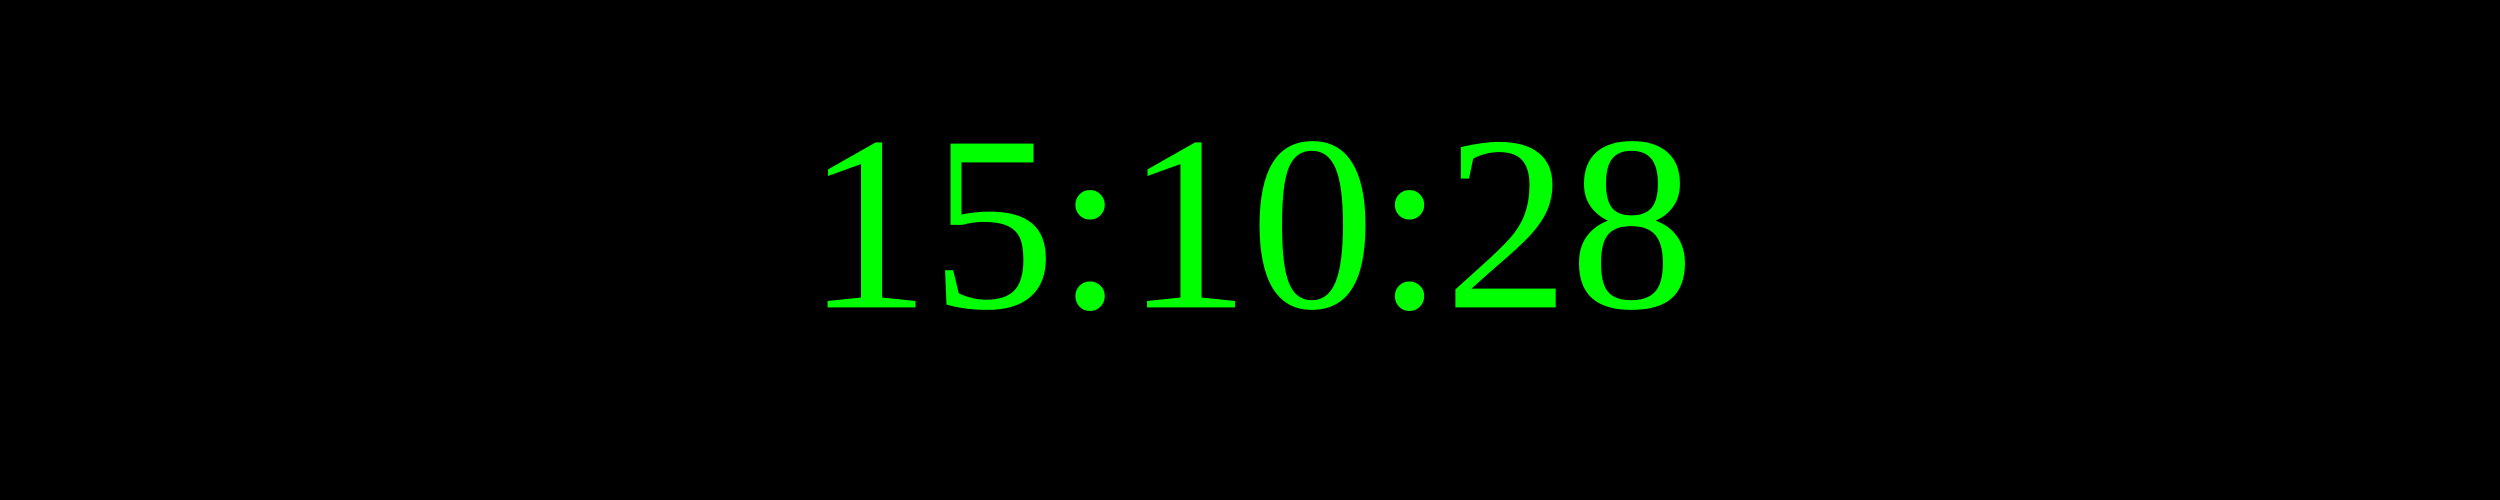
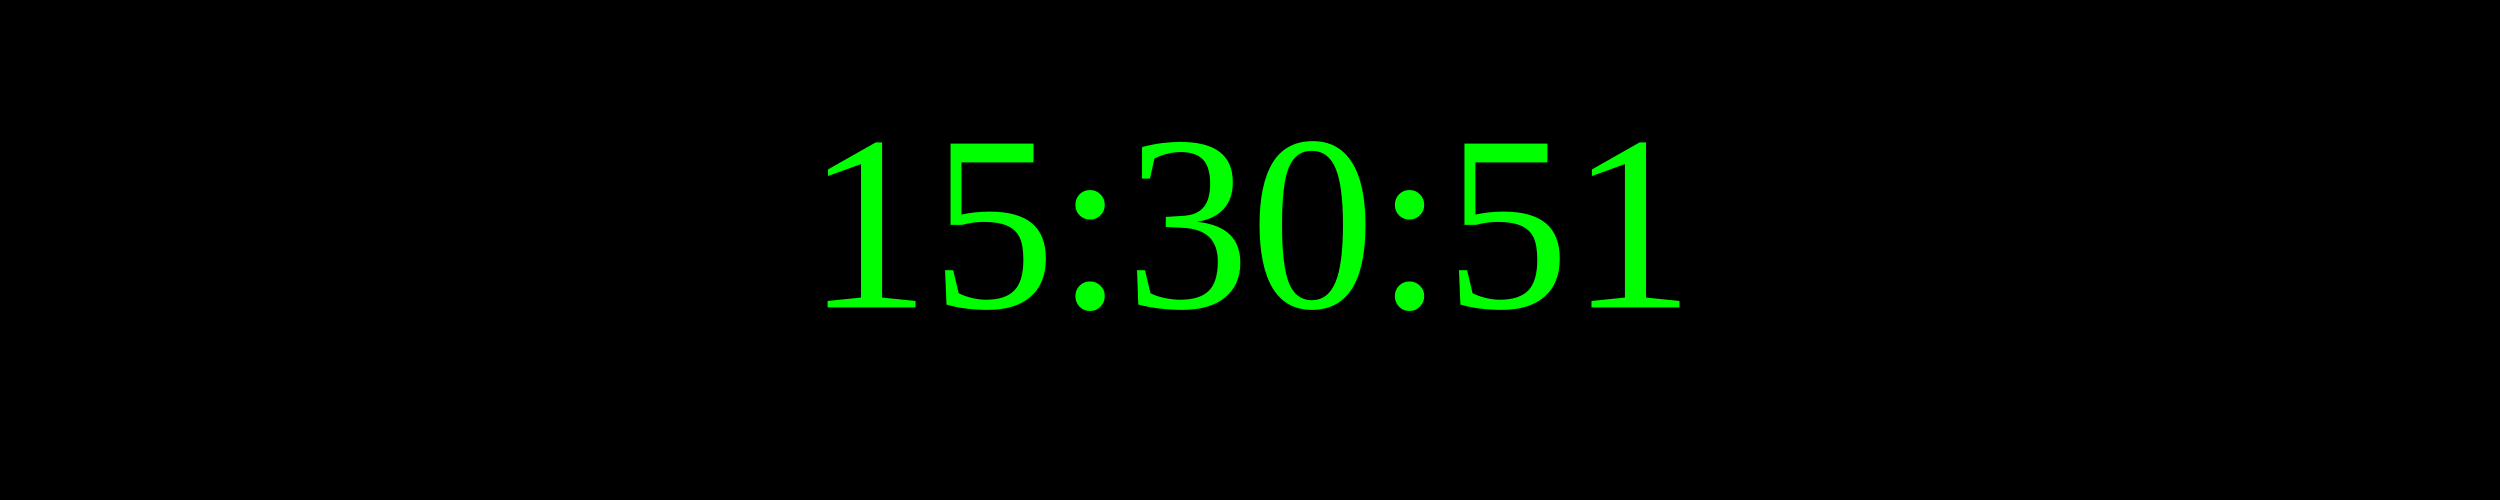
<svg xmlns="http://www.w3.org/2000/svg" width="250" height="50">
  <rect width="100%" height="100%" fill="black" />
  <text x="50%" y="50%" font-size="25" fill="lime" text-anchor="middle" dominant-baseline="middle">
- 15:10:28
+ 15:30:51
</text>
</svg>
